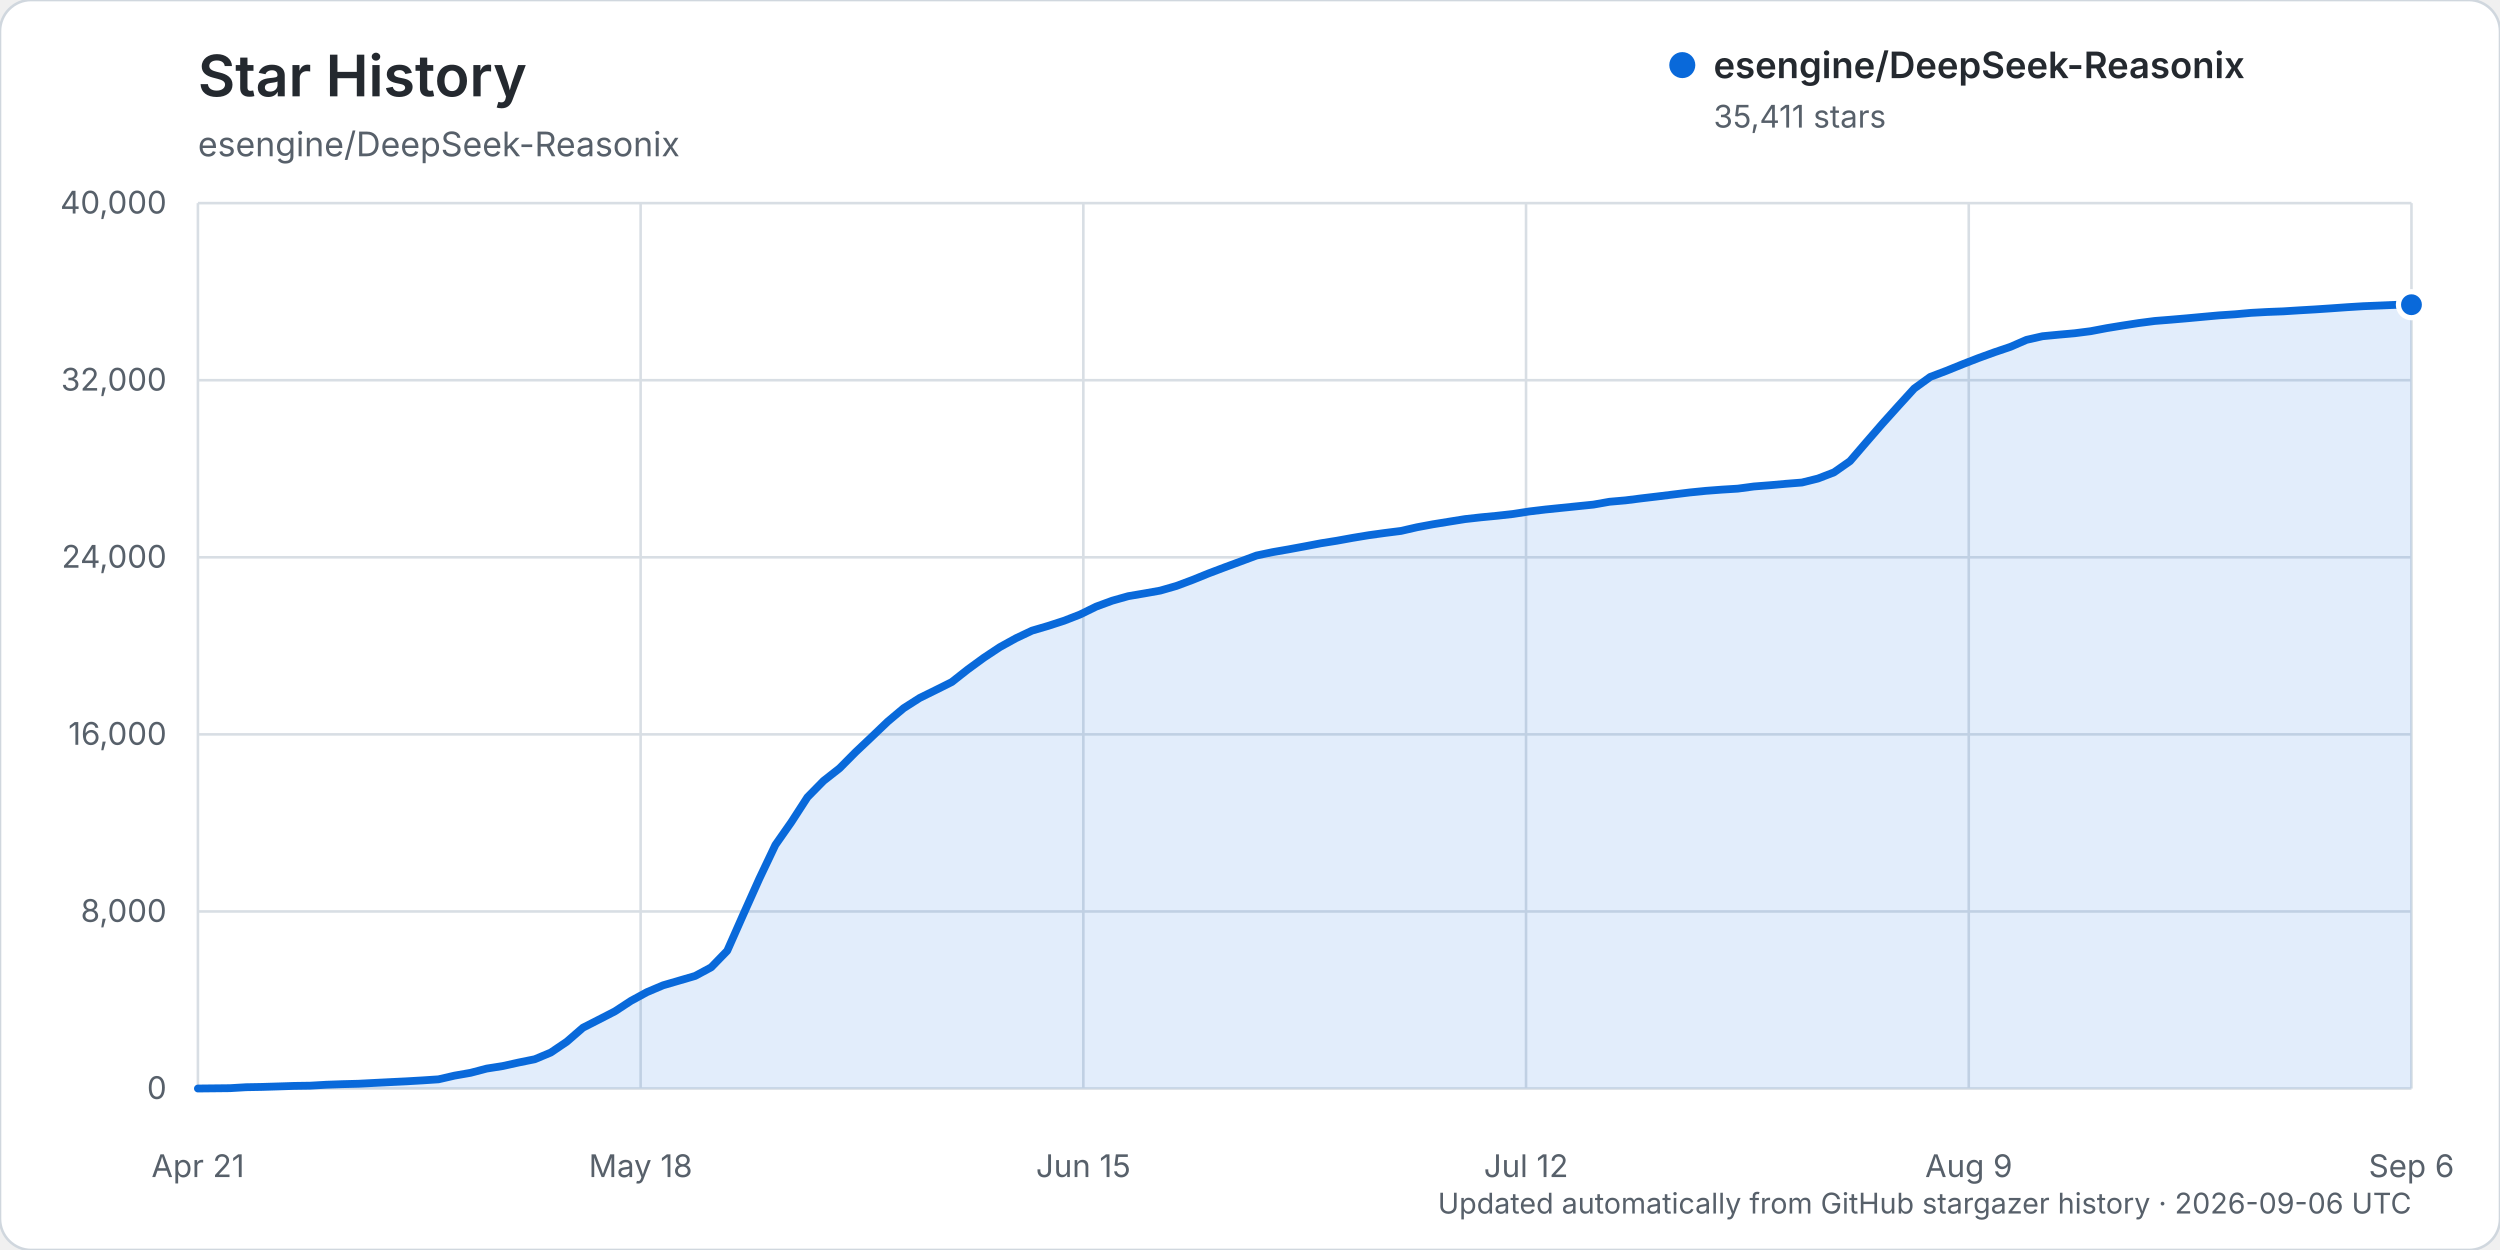
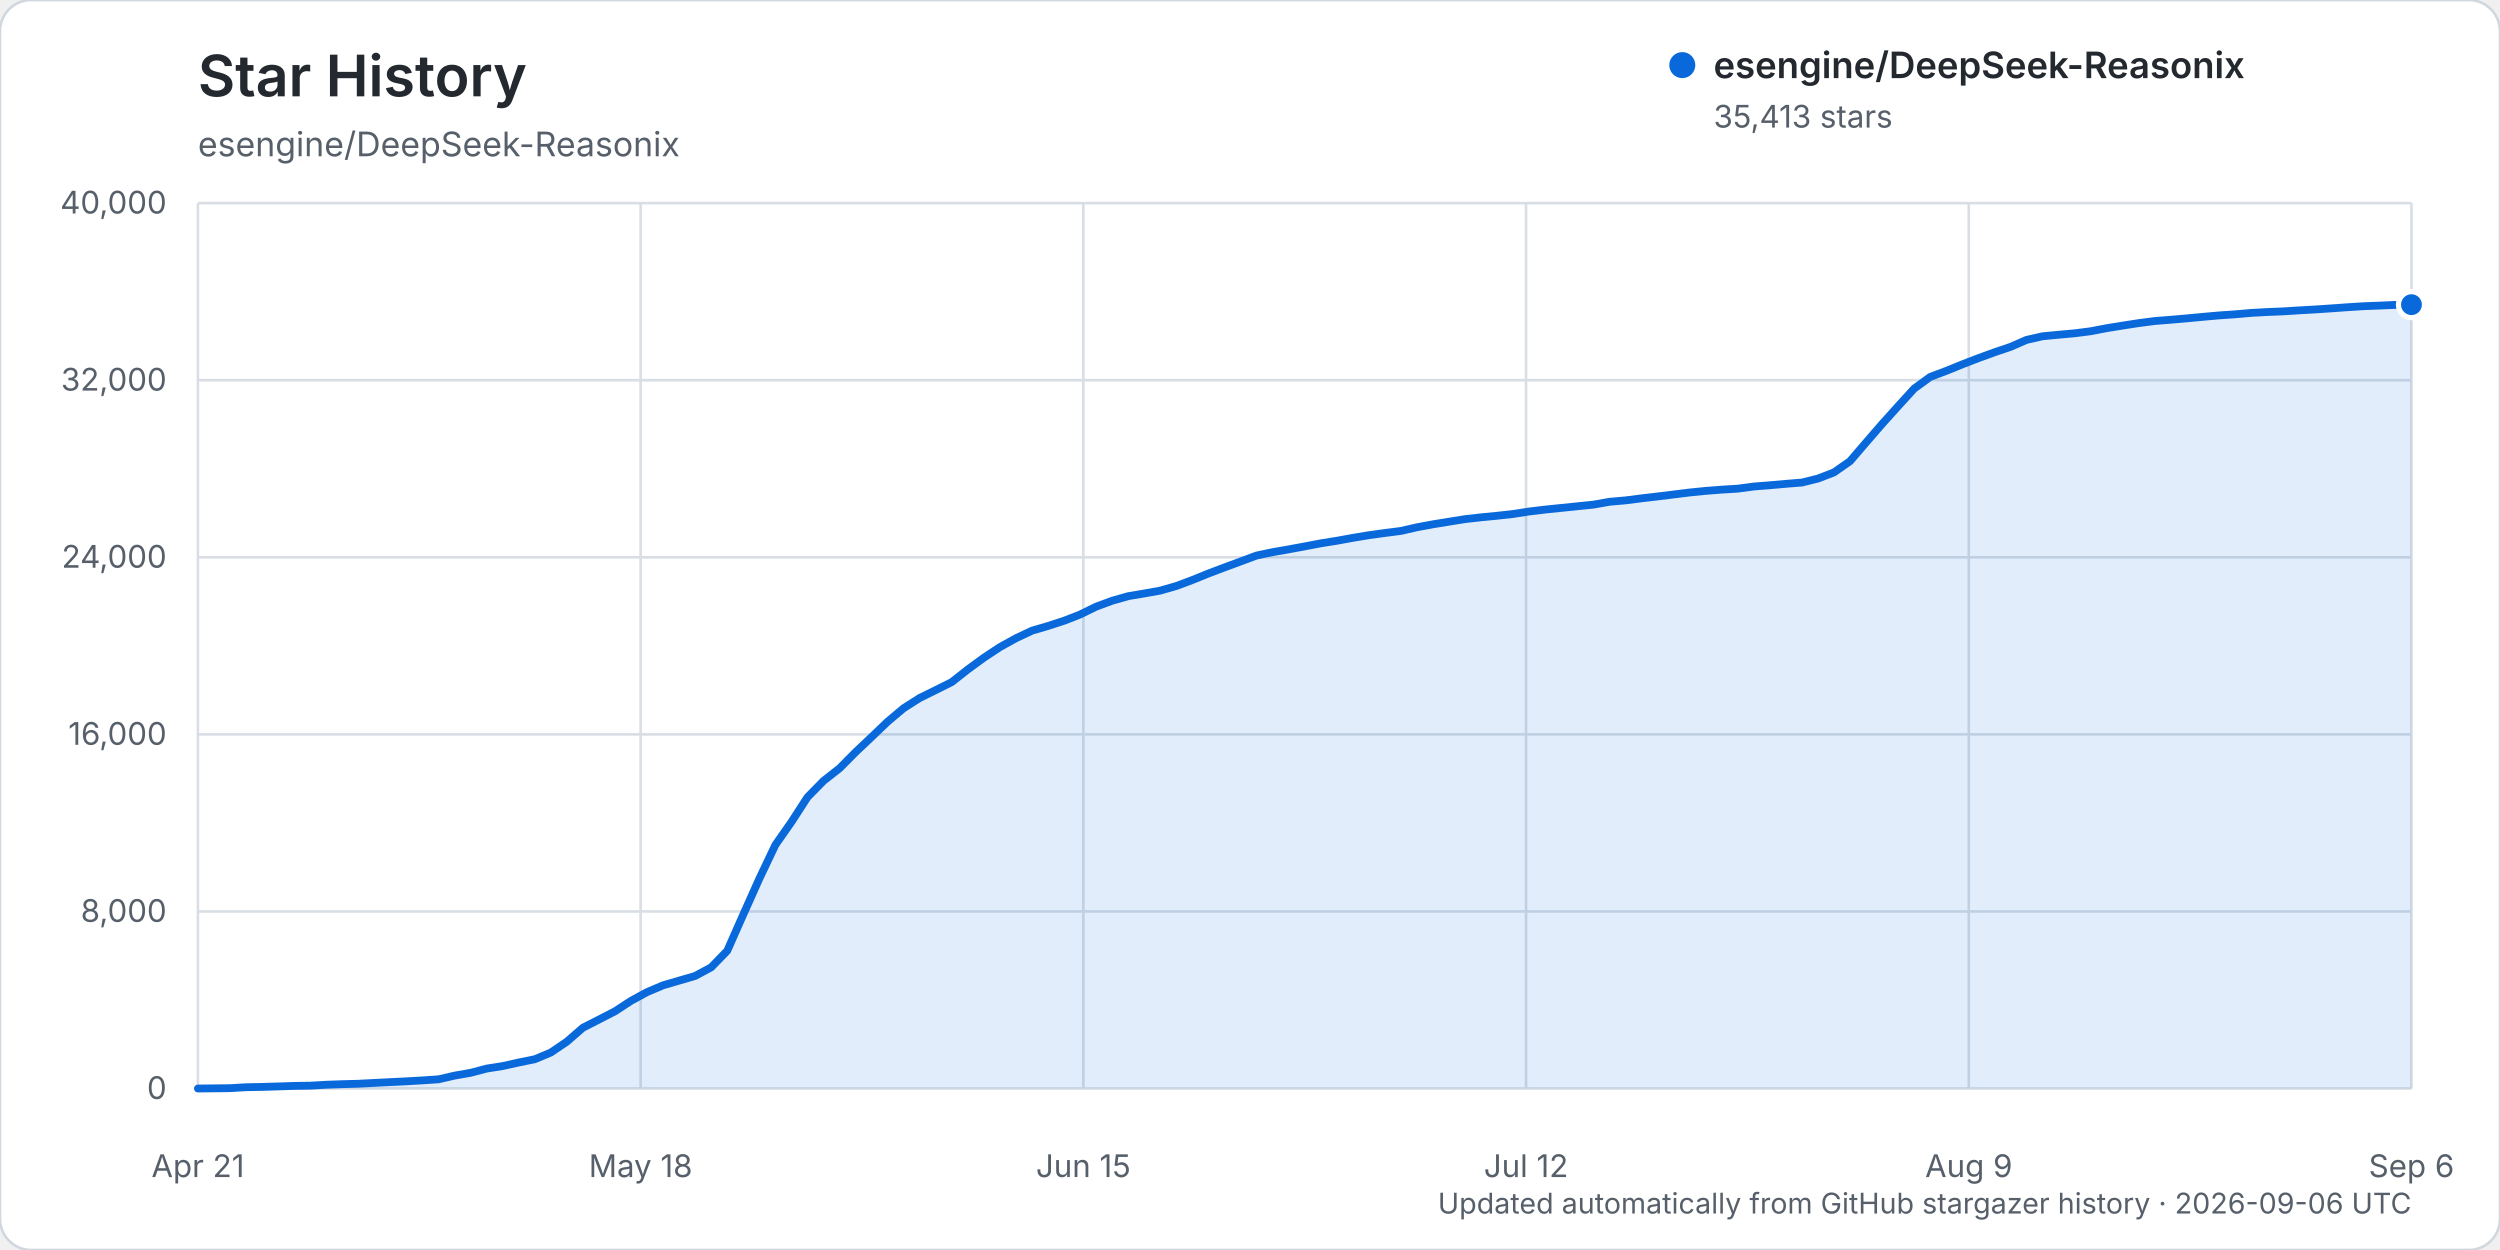
<svg xmlns="http://www.w3.org/2000/svg" width="960" height="480" viewBox="0 0 960 480" role="img" aria-labelledby="title description">
  <rect width="960" height="480" rx="12" fill="#ffffff" stroke="#d0d7de" />
  <text x="76" y="37" fill="#24292f" font-family="-apple-system, BlinkMacSystemFont, 'Segoe UI', sans-serif" font-size="22" font-weight="600">Star History</text>
  <text x="76" y="60" fill="#57606a" font-family="-apple-system, BlinkMacSystemFont, 'Segoe UI', sans-serif" font-size="13">esengine/DeepSeek-Reasonix</text>
  <g font-family="-apple-system, BlinkMacSystemFont, 'Segoe UI', sans-serif">
    <line x1="76" y1="418.00" x2="926" y2="418.00" stroke="#d8dee4" stroke-width="1" />
    <text x="64" y="422.00" text-anchor="end" fill="#57606a" font-size="12">0</text>
    <line x1="76" y1="350.00" x2="926" y2="350.00" stroke="#d8dee4" stroke-width="1" />
    <text x="64" y="354.00" text-anchor="end" fill="#57606a" font-size="12">8,000</text>
    <line x1="76" y1="282.00" x2="926" y2="282.00" stroke="#d8dee4" stroke-width="1" />
    <text x="64" y="286.00" text-anchor="end" fill="#57606a" font-size="12">16,000</text>
    <line x1="76" y1="214.00" x2="926" y2="214.00" stroke="#d8dee4" stroke-width="1" />
    <text x="64" y="218.00" text-anchor="end" fill="#57606a" font-size="12">24,000</text>
    <line x1="76" y1="146.00" x2="926" y2="146.00" stroke="#d8dee4" stroke-width="1" />
    <text x="64" y="150.00" text-anchor="end" fill="#57606a" font-size="12">32,000</text>
    <line x1="76" y1="78.00" x2="926" y2="78.00" stroke="#d8dee4" stroke-width="1" />
    <text x="64" y="82.00" text-anchor="end" fill="#57606a" font-size="12">40,000</text>
    <line x1="76.00" y1="78" x2="76.00" y2="418" stroke="#d8dee4" stroke-width="1" />
    <text x="76.00" y="452" text-anchor="middle" fill="#57606a" font-size="12">Apr 21</text>
    <line x1="246.00" y1="78" x2="246.00" y2="418" stroke="#d8dee4" stroke-width="1" />
    <text x="246.00" y="452" text-anchor="middle" fill="#57606a" font-size="12">May 18</text>
    <line x1="416.00" y1="78" x2="416.00" y2="418" stroke="#d8dee4" stroke-width="1" />
    <text x="416.00" y="452" text-anchor="middle" fill="#57606a" font-size="12">Jun 15</text>
    <line x1="586.00" y1="78" x2="586.00" y2="418" stroke="#d8dee4" stroke-width="1" />
    <text x="586.00" y="452" text-anchor="middle" fill="#57606a" font-size="12">Jul 12</text>
    <line x1="756.00" y1="78" x2="756.00" y2="418" stroke="#d8dee4" stroke-width="1" />
    <text x="756.00" y="452" text-anchor="middle" fill="#57606a" font-size="12">Aug 9</text>
    <line x1="926.00" y1="78" x2="926.00" y2="418" stroke="#d8dee4" stroke-width="1" />
    <text x="926.00" y="452" text-anchor="middle" fill="#57606a" font-size="12">Sep 6</text>
-     <path d="M76.00,417.99 L88.32,417.86 L94.48,417.49 L100.64,417.38 L106.80,417.19 L112.96,416.99 L119.12,416.90 L125.28,416.54 L131.43,416.32 L137.59,416.16 L143.75,415.84 L149.91,415.53 L156.07,415.23 L162.23,414.87 L168.39,414.46 L174.55,413.04 L180.71,411.96 L186.87,410.34 L193.03,409.37 L199.19,408.00 L205.35,406.75 L211.51,404.17 L217.67,400.00 L223.83,394.65 L229.99,391.51 L236.14,388.35 L242.30,384.32 L248.46,380.97 L254.62,378.36 L260.78,376.56 L266.94,374.76 L273.10,371.45 L279.26,365.10 L285.42,351.18 L291.58,337.42 L297.74,324.47 L303.90,315.66 L310.06,306.14 L316.22,299.87 L322.38,295.03 L328.54,288.82 L334.70,283.00 L340.86,277.11 L347.01,271.94 L353.17,268.01 L359.33,264.98 L365.49,261.90 L371.65,257.05 L377.81,252.56 L383.97,248.48 L390.13,245.08 L396.29,242.17 L402.45,240.36 L408.61,238.36 L414.77,235.96 L420.93,232.94 L427.09,230.67 L433.25,228.93 L439.41,227.88 L445.57,226.78 L451.72,225.01 L457.88,222.71 L464.04,220.21 L470.20,217.88 L476.36,215.61 L482.52,213.32 L488.68,212.02 L494.84,210.95 L501.00,209.81 L507.16,208.63 L513.32,207.65 L519.48,206.53 L525.64,205.51 L531.80,204.66 L537.96,203.88 L544.12,202.47 L550.28,201.32 L556.43,200.32 L562.59,199.33 L568.75,198.64 L574.91,198.05 L581.07,197.36 L587.23,196.40 L593.39,195.66 L599.55,195.03 L605.71,194.40 L611.87,193.77 L618.03,192.68 L624.19,192.14 L630.35,191.36 L636.51,190.63 L642.67,189.87 L648.83,189.11 L654.99,188.49 L661.14,188.02 L667.30,187.64 L673.46,186.81 L679.62,186.33 L685.78,185.78 L691.94,185.29 L698.10,183.76 L704.26,181.38 L710.42,177.07 L716.58,169.90 L722.74,162.80 L728.90,155.95 L735.06,149.19 L741.22,144.73 L747.38,142.40 L753.54,139.90 L759.70,137.51 L765.86,135.27 L772.01,133.19 L778.17,130.51 L784.33,129.11 L790.49,128.52 L796.65,127.97 L802.81,127.18 L808.97,126.01 L815.13,125.00 L821.29,124.05 L827.45,123.25 L833.61,122.76 L839.77,122.23 L845.93,121.66 L852.09,121.10 L858.25,120.69 L864.41,120.14 L870.57,119.80 L876.72,119.56 L882.88,119.17 L889.04,118.81 L895.20,118.40 L901.36,117.96 L907.52,117.58 L913.68,117.33 L919.84,117.07 L926.00,117.01 L926.00,418.00 L76.00,418.00 Z" fill="#0969da" opacity="0.12" />
-     <path d="M76.00,417.99 L88.32,417.86 L94.48,417.49 L100.64,417.38 L106.80,417.19 L112.96,416.99 L119.12,416.90 L125.28,416.54 L131.43,416.32 L137.59,416.16 L143.75,415.84 L149.91,415.53 L156.07,415.23 L162.23,414.87 L168.39,414.46 L174.55,413.04 L180.71,411.96 L186.87,410.34 L193.03,409.37 L199.19,408.00 L205.35,406.75 L211.51,404.17 L217.67,400.00 L223.83,394.65 L229.99,391.51 L236.14,388.35 L242.30,384.32 L248.46,380.97 L254.62,378.36 L260.78,376.56 L266.94,374.76 L273.10,371.45 L279.26,365.10 L285.42,351.18 L291.58,337.42 L297.74,324.47 L303.90,315.66 L310.06,306.14 L316.22,299.87 L322.38,295.03 L328.54,288.82 L334.70,283.00 L340.86,277.11 L347.01,271.94 L353.17,268.01 L359.33,264.98 L365.49,261.90 L371.65,257.05 L377.81,252.56 L383.97,248.48 L390.13,245.08 L396.29,242.17 L402.45,240.36 L408.61,238.36 L414.77,235.96 L420.93,232.94 L427.09,230.67 L433.25,228.93 L439.41,227.88 L445.57,226.78 L451.72,225.01 L457.88,222.71 L464.04,220.21 L470.20,217.88 L476.36,215.61 L482.52,213.32 L488.68,212.02 L494.84,210.95 L501.00,209.81 L507.16,208.63 L513.32,207.65 L519.48,206.53 L525.64,205.51 L531.80,204.66 L537.96,203.88 L544.12,202.47 L550.28,201.32 L556.43,200.32 L562.59,199.33 L568.75,198.64 L574.91,198.05 L581.07,197.36 L587.23,196.40 L593.39,195.66 L599.55,195.03 L605.71,194.40 L611.87,193.77 L618.03,192.68 L624.19,192.14 L630.35,191.36 L636.51,190.63 L642.67,189.87 L648.83,189.11 L654.99,188.49 L661.14,188.02 L667.30,187.64 L673.46,186.81 L679.62,186.33 L685.78,185.78 L691.94,185.29 L698.10,183.76 L704.26,181.38 L710.42,177.07 L716.58,169.90 L722.74,162.80 L728.90,155.95 L735.06,149.19 L741.22,144.73 L747.38,142.40 L753.54,139.90 L759.70,137.51 L765.86,135.27 L772.01,133.19 L778.17,130.51 L784.33,129.11 L790.49,128.52 L796.65,127.97 L802.81,127.18 L808.97,126.01 L815.13,125.00 L821.29,124.05 L827.45,123.25 L833.61,122.76 L839.77,122.23 L845.93,121.66 L852.09,121.10 L858.25,120.69 L864.41,120.14 L870.57,119.80 L876.72,119.56 L882.88,119.17 L889.04,118.81 L895.20,118.40 L901.36,117.96 L907.52,117.58 L913.68,117.33 L919.84,117.07 L926.00,117.01" fill="none" stroke="#0969da" stroke-width="3" stroke-linecap="round" stroke-linejoin="round" />
-     <circle cx="926.00" cy="117.01" r="5" fill="#0969da" stroke="#ffffff" stroke-width="2" />
+     <path d="M76.00,417.99 L88.32,417.86 L94.48,417.49 L100.64,417.38 L106.80,417.19 L112.96,416.99 L119.12,416.90 L125.28,416.54 L131.43,416.32 L137.59,416.16 L143.75,415.84 L149.91,415.53 L156.07,415.23 L162.23,414.87 L168.39,414.46 L174.55,413.04 L180.71,411.96 L186.87,410.34 L193.03,409.37 L199.19,408.00 L205.35,406.75 L211.51,404.17 L217.67,400.00 L223.83,394.65 L229.99,391.51 L236.14,388.35 L242.30,384.32 L248.46,380.97 L254.62,378.36 L260.78,376.56 L266.94,374.76 L273.10,371.45 L279.26,365.10 L285.42,351.18 L291.58,337.42 L297.74,324.47 L303.90,315.66 L310.06,306.14 L316.22,299.87 L322.38,295.03 L328.54,288.82 L334.70,283.00 L340.86,277.11 L347.01,271.94 L353.17,268.02 L359.33,264.99 L365.49,261.91 L371.65,257.06 L377.81,252.56 L383.97,248.49 L390.13,245.08 L396.29,242.18 L402.45,240.37 L408.61,238.37 L414.77,235.97 L420.93,232.95 L427.09,230.68 L433.25,228.93 L439.41,227.89 L445.57,226.79 L451.72,225.02 L457.88,222.72 L464.04,220.22 L470.20,217.89 L476.36,215.62 L482.52,213.33 L488.68,212.03 L494.84,210.96 L501.00,209.82 L507.16,208.64 L513.32,207.66 L519.48,206.54 L525.64,205.52 L531.80,204.67 L537.96,203.88 L544.12,202.47 L550.28,201.33 L556.43,200.33 L562.59,199.34 L568.75,198.65 L574.91,198.05 L581.07,197.37 L587.23,196.41 L593.39,195.67 L599.55,195.04 L605.71,194.41 L611.87,193.78 L618.03,192.69 L624.19,192.15 L630.35,191.36 L636.51,190.64 L642.67,189.88 L648.83,189.12 L654.99,188.50 L661.14,188.02 L667.30,187.65 L673.46,186.82 L679.62,186.34 L685.78,185.79 L691.94,185.30 L698.10,183.77 L704.26,181.39 L710.42,177.08 L716.58,169.91 L722.74,162.80 L728.90,155.96 L735.06,149.20 L741.22,144.73 L747.38,142.41 L753.54,139.91 L759.70,137.53 L765.86,135.29 L772.01,133.21 L778.17,130.53 L784.33,129.13 L790.49,128.54 L796.65,127.99 L802.81,127.20 L808.97,126.02 L815.13,125.02 L821.29,124.07 L827.45,123.27 L833.61,122.78 L839.77,122.25 L845.93,121.67 L852.09,121.12 L858.25,120.70 L864.41,120.16 L870.57,119.82 L876.72,119.57 L882.88,119.18 L889.04,118.83 L895.20,118.42 L901.36,117.98 L907.52,117.59 L913.68,117.35 L919.84,117.08 L926.00,116.99 L926.00,418.00 L76.00,418.00 Z" fill="#0969da" opacity="0.12" />
+     <path d="M76.00,417.99 L88.32,417.86 L94.48,417.49 L100.64,417.38 L106.80,417.19 L112.96,416.99 L119.12,416.90 L125.28,416.54 L131.43,416.32 L137.59,416.16 L143.75,415.84 L149.91,415.53 L156.07,415.23 L162.23,414.87 L168.39,414.46 L174.55,413.04 L180.71,411.96 L186.87,410.34 L193.03,409.37 L199.19,408.00 L205.35,406.75 L211.51,404.17 L217.67,400.00 L223.83,394.65 L229.99,391.51 L236.14,388.35 L242.30,384.32 L248.46,380.97 L254.62,378.36 L260.78,376.56 L266.94,374.76 L273.10,371.45 L279.26,365.10 L285.42,351.18 L291.58,337.42 L297.74,324.47 L303.90,315.66 L310.06,306.14 L316.22,299.87 L322.38,295.03 L328.54,288.82 L334.70,283.00 L340.86,277.11 L347.01,271.94 L353.17,268.02 L359.33,264.99 L365.49,261.91 L371.65,257.06 L377.81,252.56 L383.97,248.49 L390.13,245.08 L396.29,242.18 L402.45,240.37 L408.61,238.37 L414.77,235.97 L420.93,232.95 L427.09,230.68 L433.25,228.93 L439.41,227.89 L445.57,226.79 L451.72,225.02 L457.88,222.72 L464.04,220.22 L470.20,217.89 L476.36,215.62 L482.52,213.33 L488.68,212.03 L494.84,210.96 L501.00,209.82 L507.16,208.64 L513.32,207.66 L519.48,206.54 L525.64,205.52 L531.80,204.67 L537.96,203.88 L544.12,202.47 L550.28,201.33 L556.43,200.33 L562.59,199.34 L568.75,198.65 L574.91,198.05 L581.07,197.37 L587.23,196.41 L593.39,195.67 L599.55,195.04 L605.71,194.41 L611.87,193.78 L618.03,192.69 L624.19,192.15 L630.35,191.36 L636.51,190.64 L642.67,189.88 L648.83,189.12 L654.99,188.50 L661.14,188.02 L667.30,187.65 L673.46,186.82 L679.62,186.34 L685.78,185.79 L691.94,185.30 L698.10,183.77 L704.26,181.39 L710.42,177.08 L716.58,169.91 L722.74,162.80 L728.90,155.96 L735.06,149.20 L741.22,144.73 L747.38,142.41 L753.54,139.91 L759.70,137.53 L765.86,135.29 L772.01,133.21 L778.17,130.53 L784.33,129.13 L790.49,128.54 L796.65,127.99 L802.81,127.20 L808.97,126.02 L815.13,125.02 L821.29,124.07 L827.45,123.27 L833.61,122.78 L839.77,122.25 L845.93,121.67 L852.09,121.12 L858.25,120.70 L864.41,120.16 L870.57,119.82 L876.72,119.57 L882.88,119.18 L889.04,118.83 L895.20,118.42 L901.36,117.98 L907.52,117.59 L913.68,117.35 L919.84,117.08 L926.00,116.99" fill="none" stroke="#0969da" stroke-width="3" stroke-linecap="round" stroke-linejoin="round" />
+     <circle cx="926.00" cy="116.99" r="5" fill="#0969da" stroke="#ffffff" stroke-width="2" />
    <g transform="translate(646, 25)">
      <circle cx="0" cy="0" r="5" fill="#0969da" />
      <text x="12" y="5" fill="#24292f" font-size="14" font-weight="600">esengine/DeepSeek-Reasonix</text>
-       <text x="12" y="24" fill="#57606a" font-size="12">35,411 stars</text>
+       <text x="12" y="24" fill="#57606a" font-size="12">35,413 stars</text>
    </g>
    <text x="926" y="466" text-anchor="end" fill="#57606a" font-size="11">Updated automatically from GitHub stargazer history · 2026-09-06 UTC</text>
  </g>
</svg>
